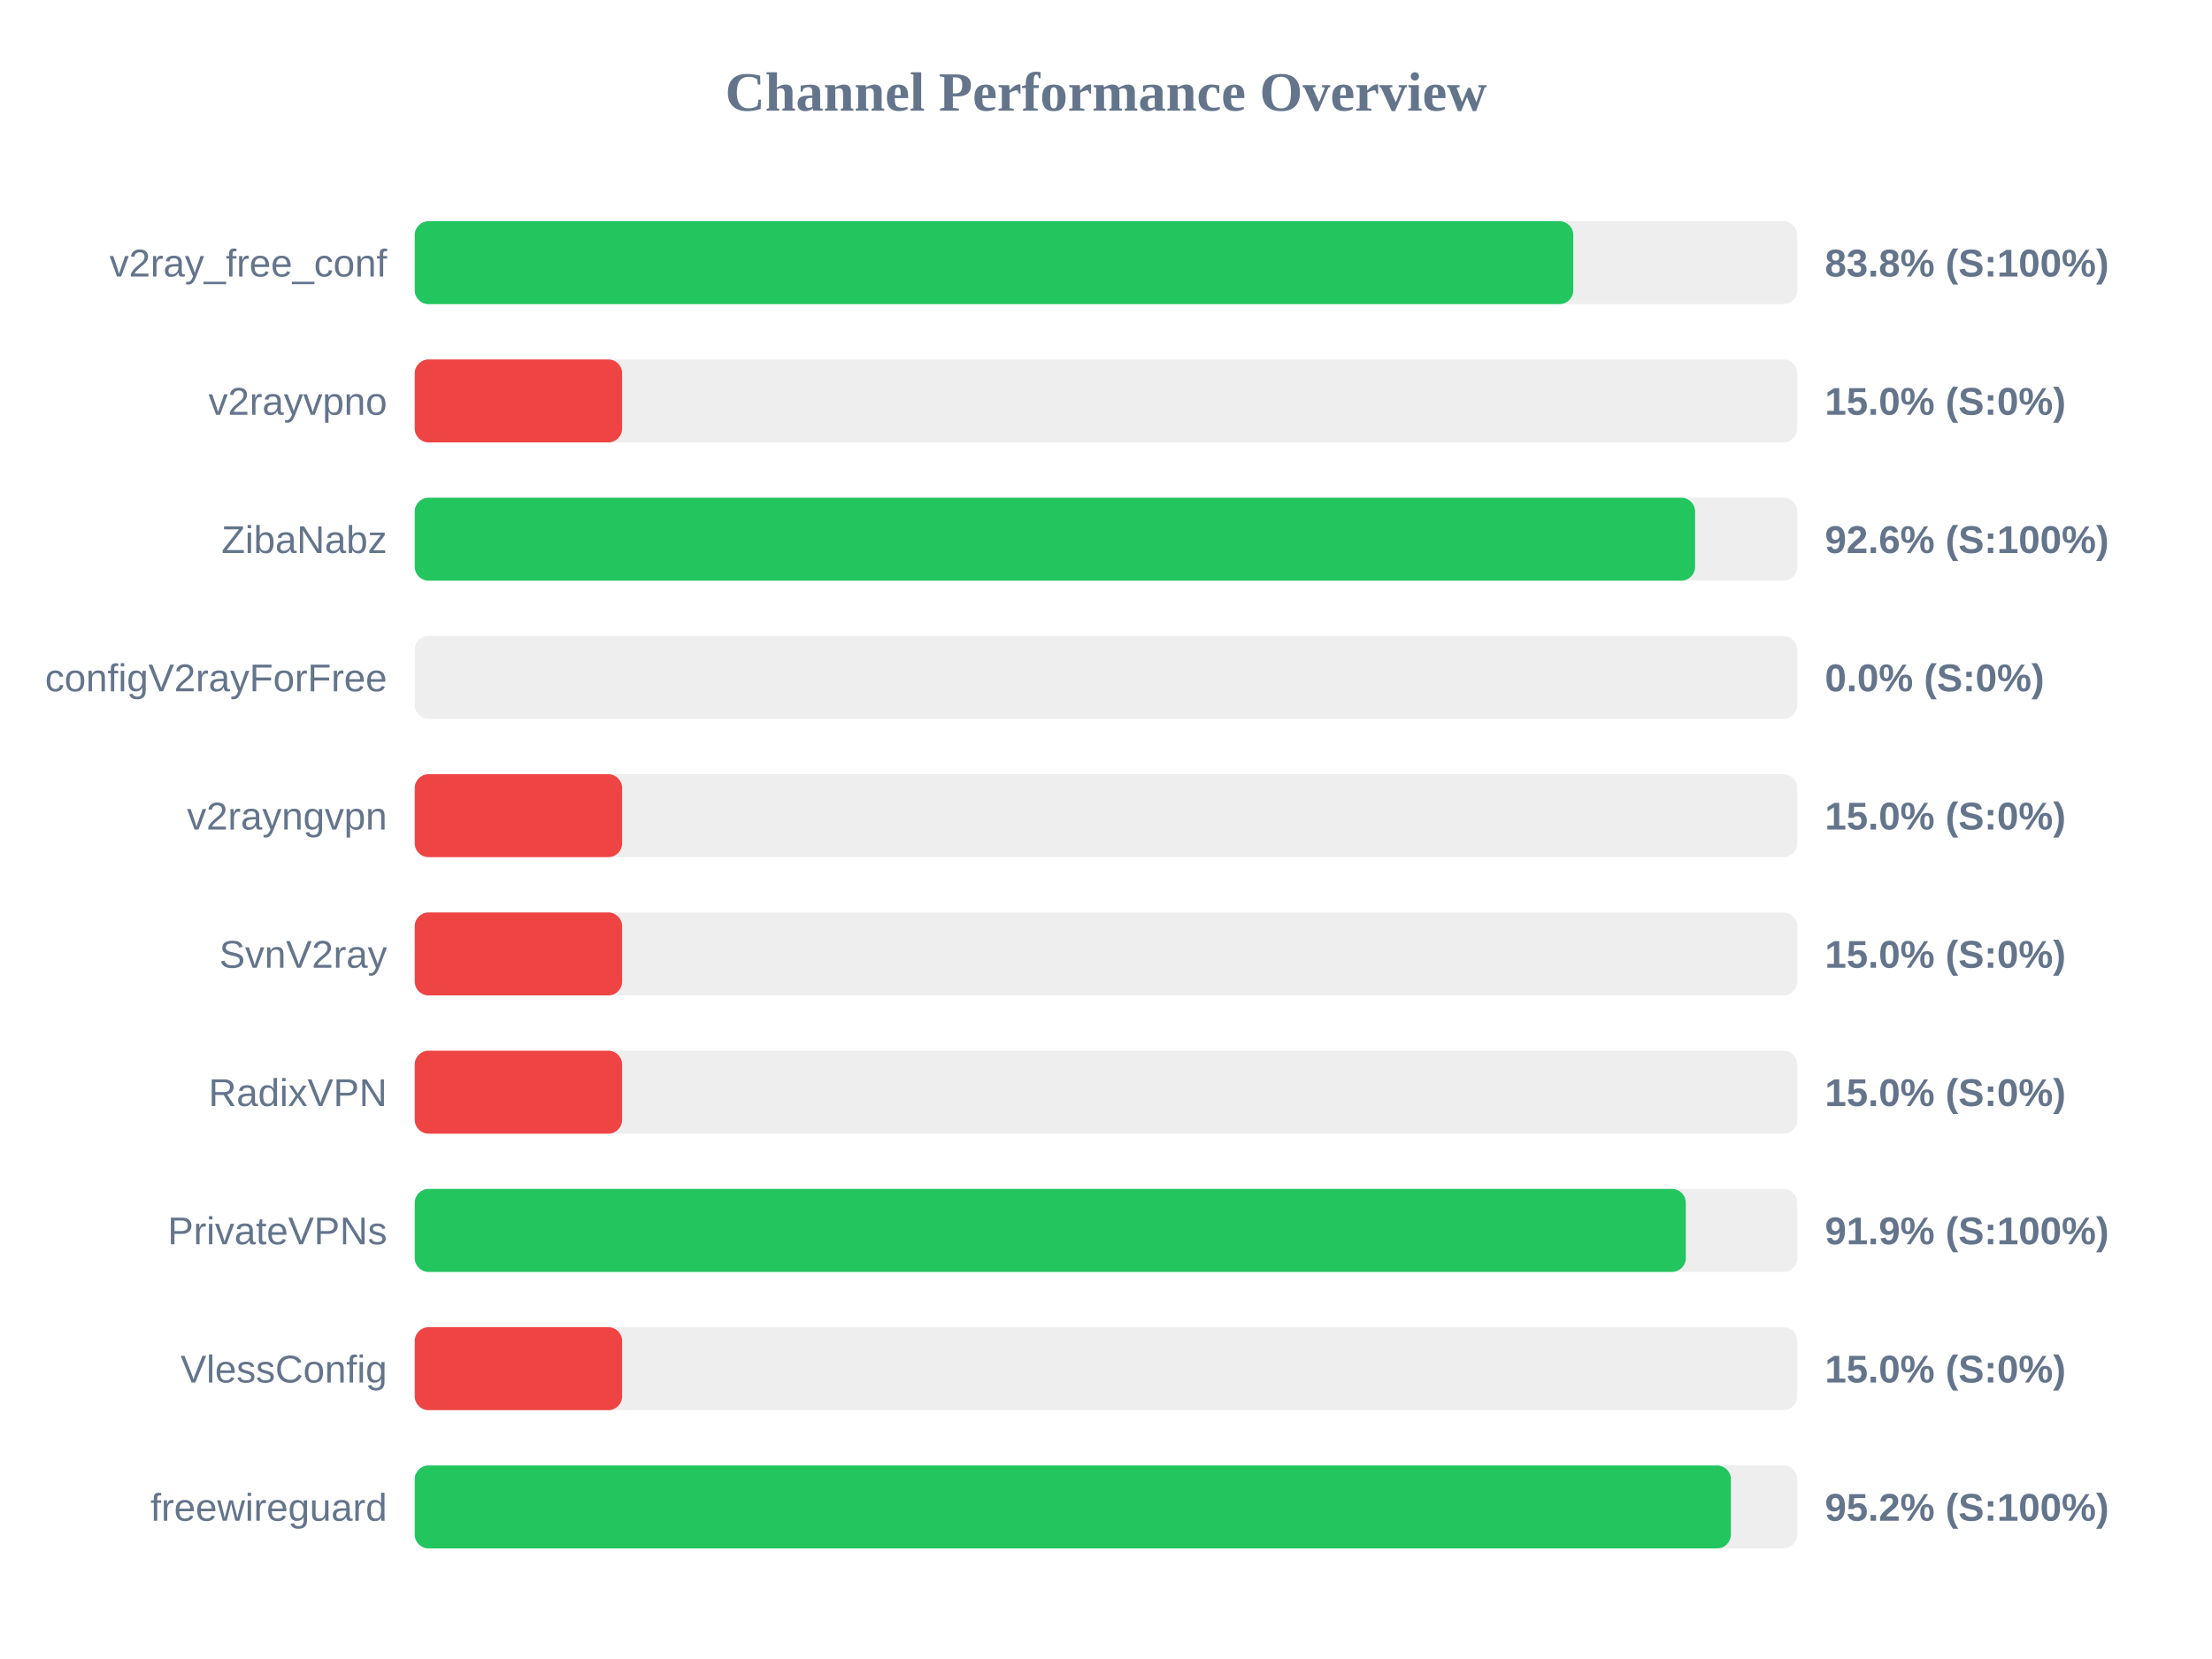
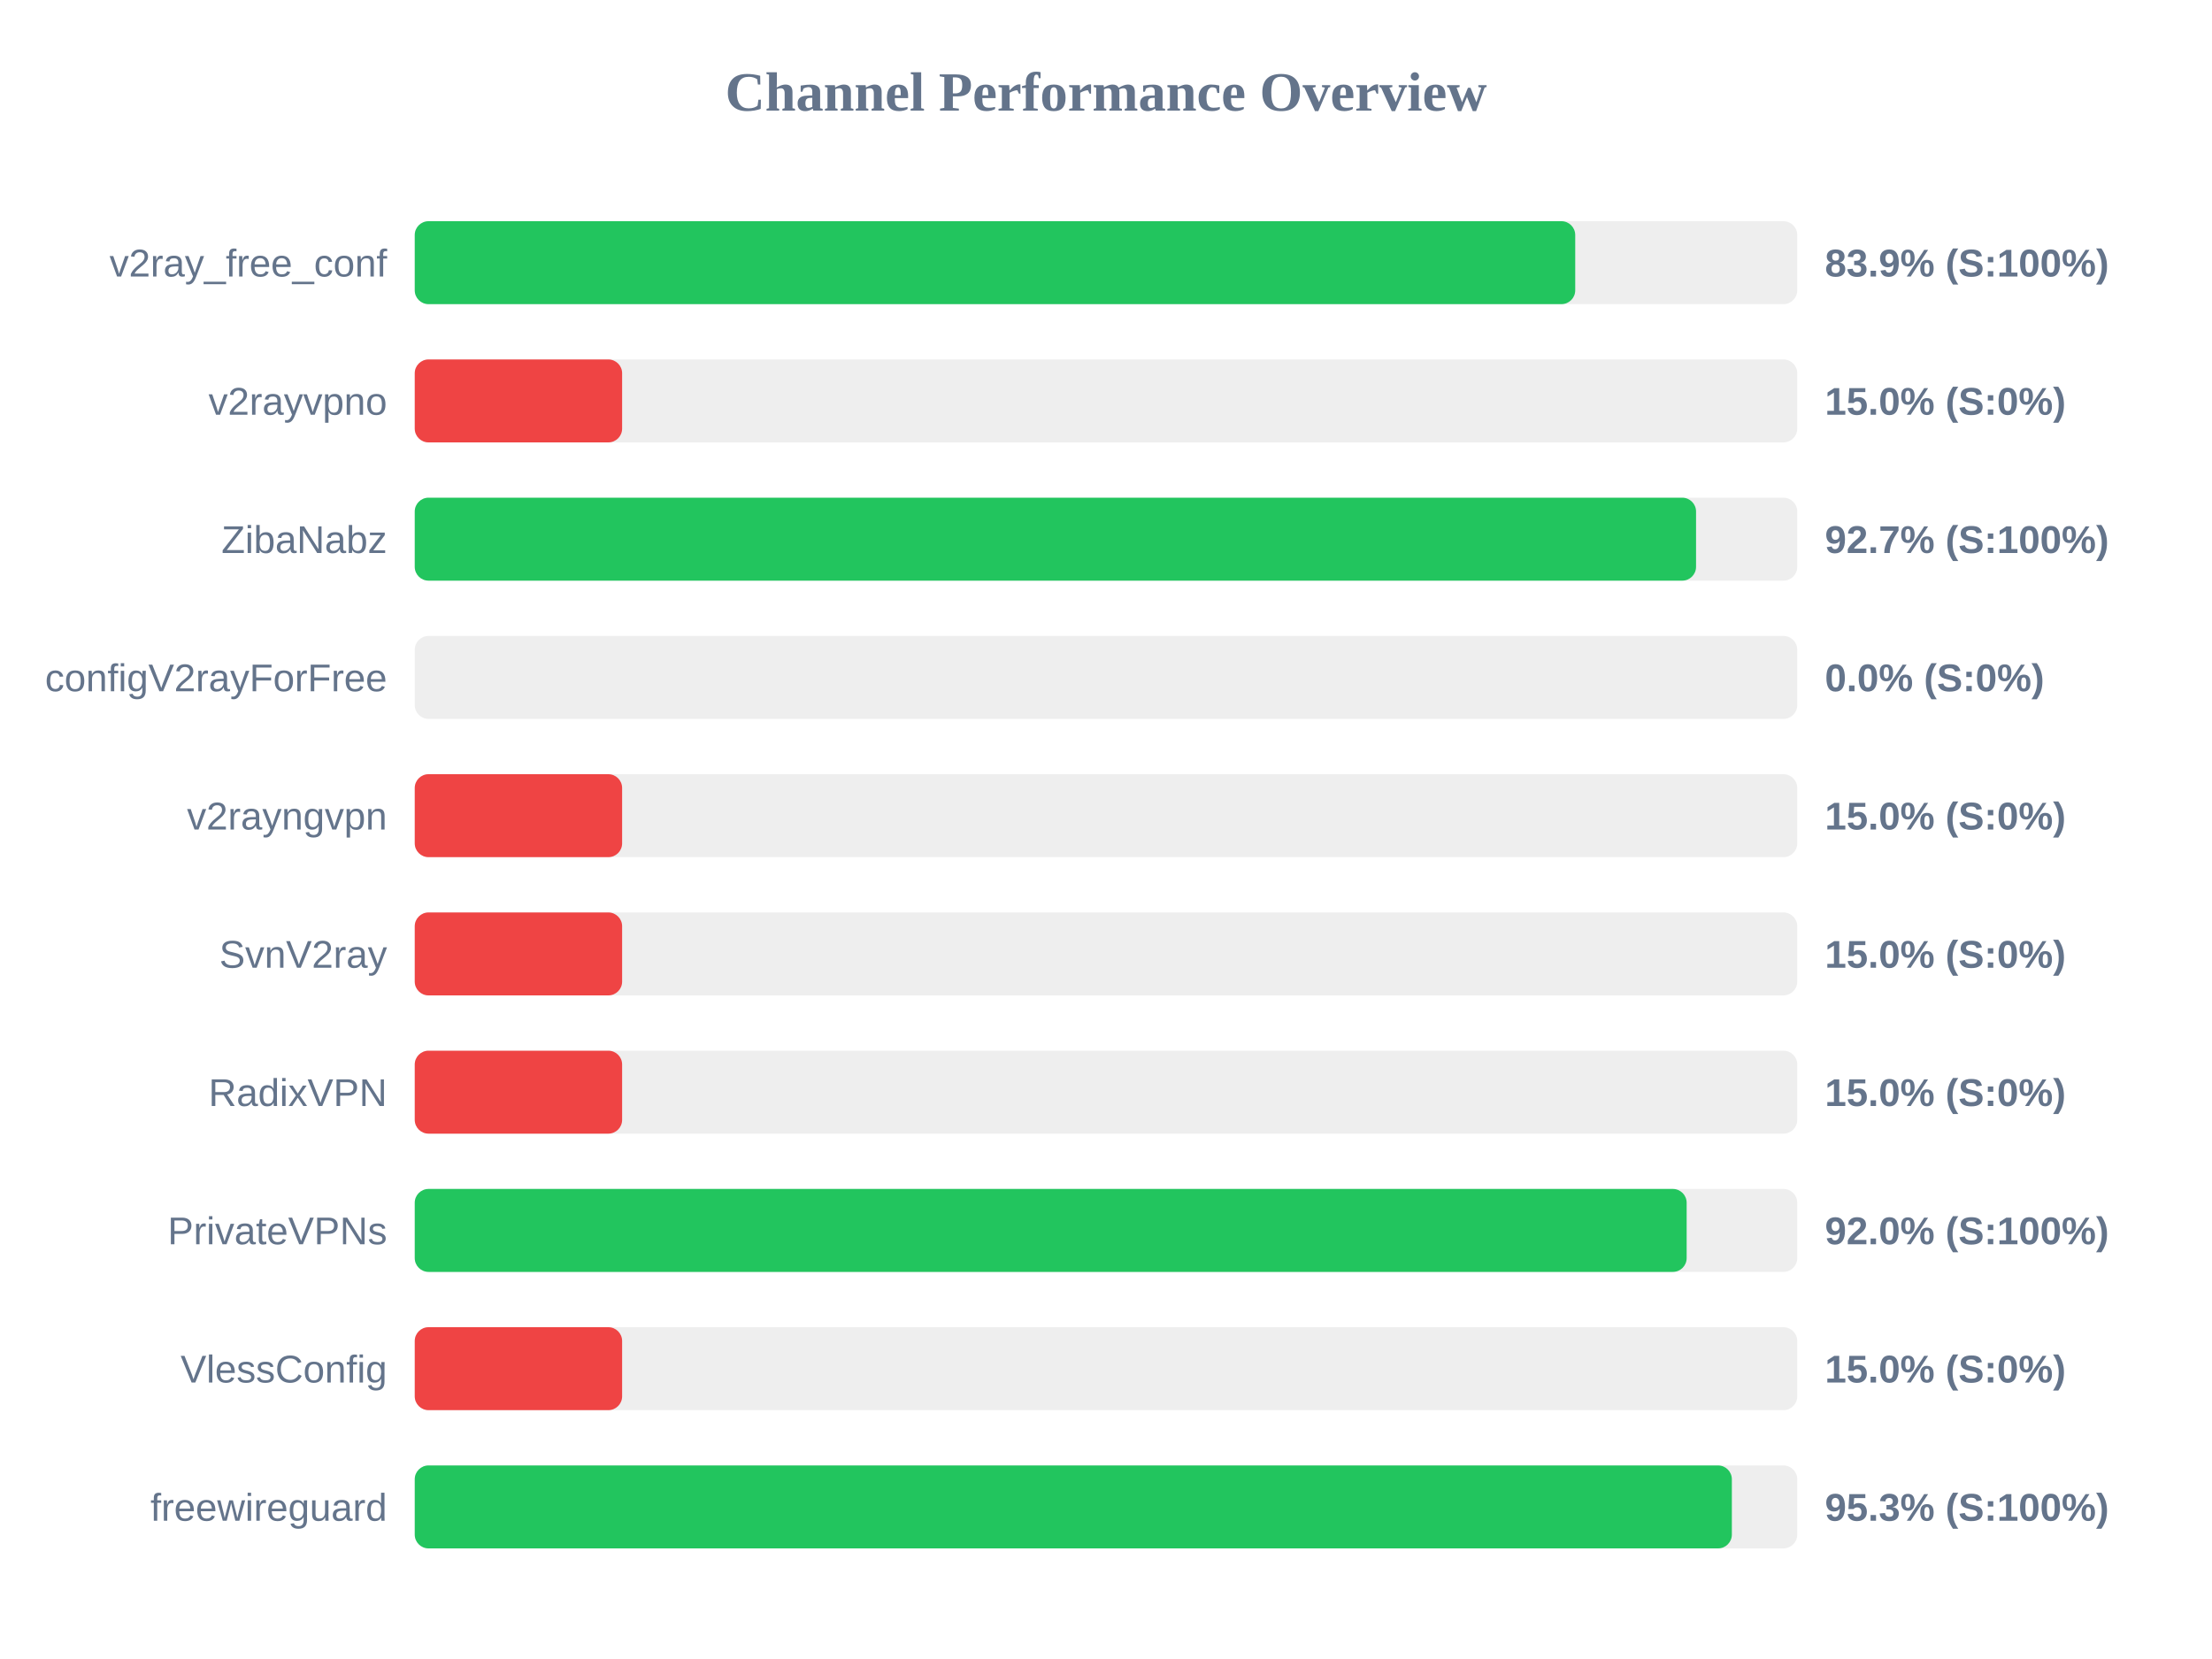
<svg xmlns="http://www.w3.org/2000/svg" width="800" height="600" version="1.1">
  <style>
        .row { font: 14px Arial; fill: #64748b; }
        .score { font: bold 14px Arial; fill: #64748b; }
    </style>
  <text x="400" y="40" text-anchor="middle" font-size="20px" font-weight="bold" fill="#64748b">Channel Performance Overview</text>
  <rect x="150" y="80" width="500" height="30" fill="#eee" rx="5" />
-   <rect x="150" y="80" width="419.0" height="30" fill="#22c55e" rx="5" />
+   <rect x="150" y="80" width="419.7" height="30" fill="#22c55e" rx="5" />
  <text x="140" y="100" text-anchor="end" class="row">v2ray_free_conf</text>
-   <text x="660" y="100" text-anchor="start" class="score">83.8% (S:100%)</text>
+   <text x="660" y="100" text-anchor="start" class="score">83.9% (S:100%)</text>
  <rect x="150" y="130" width="500" height="30" fill="#eee" rx="5" />
  <rect x="150" y="130" width="75.0" height="30" fill="#ef4444" rx="5" />
  <text x="140" y="150" text-anchor="end" class="row">v2rayvpno</text>
  <text x="660" y="150" text-anchor="start" class="score">15.0% (S:0%)</text>
  <rect x="150" y="180" width="500" height="30" fill="#eee" rx="5" />
-   <rect x="150" y="180" width="463.05" height="30" fill="#22c55e" rx="5" />
+   <rect x="150" y="180" width="463.4" height="30" fill="#22c55e" rx="5" />
  <text x="140" y="200" text-anchor="end" class="row">ZibaNabz</text>
-   <text x="660" y="200" text-anchor="start" class="score">92.6% (S:100%)</text>
+   <text x="660" y="200" text-anchor="start" class="score">92.7% (S:100%)</text>
  <rect x="150" y="230" width="500" height="30" fill="#eee" rx="5" />
  <rect x="150" y="230" width="0.0" height="30" fill="#ef4444" rx="5" />
  <text x="140" y="250" text-anchor="end" class="row">configV2rayForFree</text>
  <text x="660" y="250" text-anchor="start" class="score">0.0% (S:0%)</text>
  <rect x="150" y="280" width="500" height="30" fill="#eee" rx="5" />
  <rect x="150" y="280" width="75.0" height="30" fill="#ef4444" rx="5" />
  <text x="140" y="300" text-anchor="end" class="row">v2rayngvpn</text>
  <text x="660" y="300" text-anchor="start" class="score">15.0% (S:0%)</text>
  <rect x="150" y="330" width="500" height="30" fill="#eee" rx="5" />
  <rect x="150" y="330" width="75.0" height="30" fill="#ef4444" rx="5" />
  <text x="140" y="350" text-anchor="end" class="row">SvnV2ray</text>
  <text x="660" y="350" text-anchor="start" class="score">15.0% (S:0%)</text>
  <rect x="150" y="380" width="500" height="30" fill="#eee" rx="5" />
  <rect x="150" y="380" width="75.0" height="30" fill="#ef4444" rx="5" />
  <text x="140" y="400" text-anchor="end" class="row">RadixVPN</text>
  <text x="660" y="400" text-anchor="start" class="score">15.0% (S:0%)</text>
  <rect x="150" y="430" width="500" height="30" fill="#eee" rx="5" />
-   <rect x="150" y="430" width="459.7" height="30" fill="#22c55e" rx="5" />
+   <rect x="150" y="430" width="460.0" height="30" fill="#22c55e" rx="5" />
  <text x="140" y="450" text-anchor="end" class="row">PrivateVPNs</text>
-   <text x="660" y="450" text-anchor="start" class="score">91.9% (S:100%)</text>
+   <text x="660" y="450" text-anchor="start" class="score">92.0% (S:100%)</text>
  <rect x="150" y="480" width="500" height="30" fill="#eee" rx="5" />
  <rect x="150" y="480" width="75.0" height="30" fill="#ef4444" rx="5" />
  <text x="140" y="500" text-anchor="end" class="row">VlessConfig</text>
  <text x="660" y="500" text-anchor="start" class="score">15.0% (S:0%)</text>
  <rect x="150" y="530" width="500" height="30" fill="#eee" rx="5" />
-   <rect x="150" y="530" width="476.0" height="30" fill="#22c55e" rx="5" />
+   <rect x="150" y="530" width="476.35" height="30" fill="#22c55e" rx="5" />
  <text x="140" y="550" text-anchor="end" class="row">freewireguard</text>
-   <text x="660" y="550" text-anchor="start" class="score">95.2% (S:100%)</text>
+   <text x="660" y="550" text-anchor="start" class="score">95.3% (S:100%)</text>
</svg>
